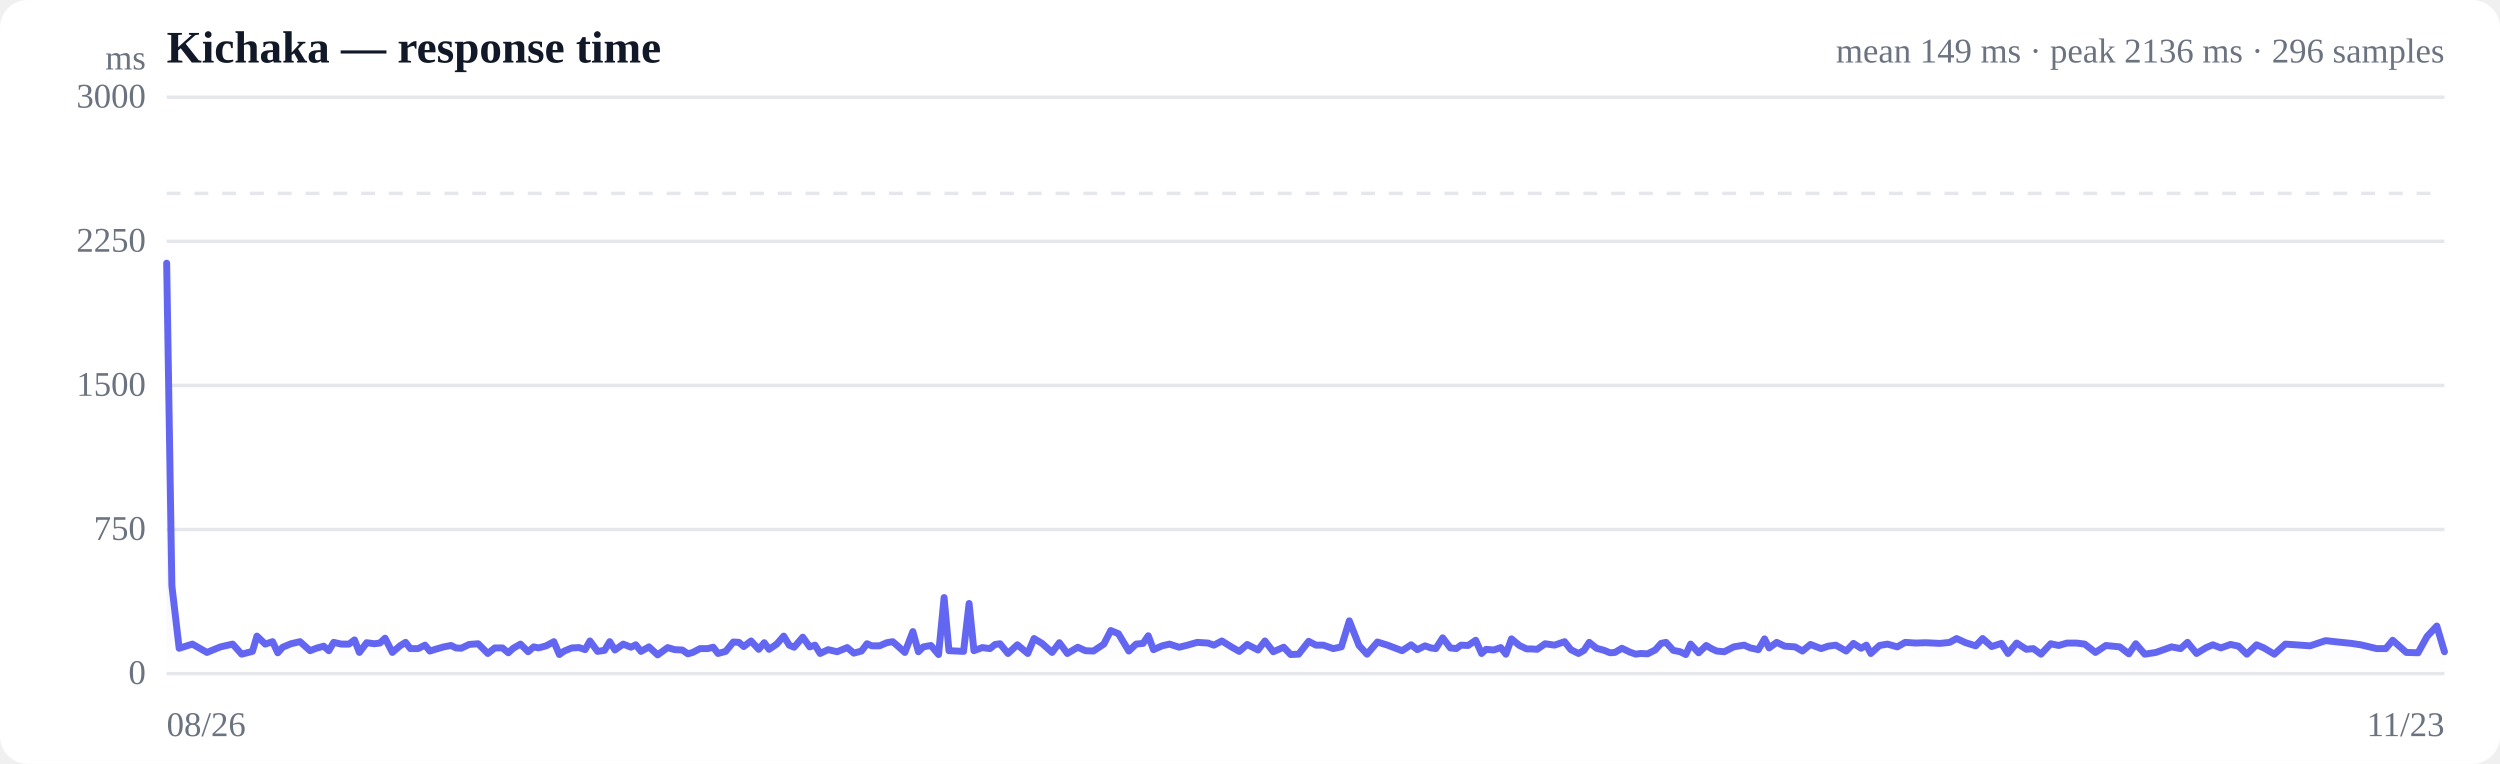
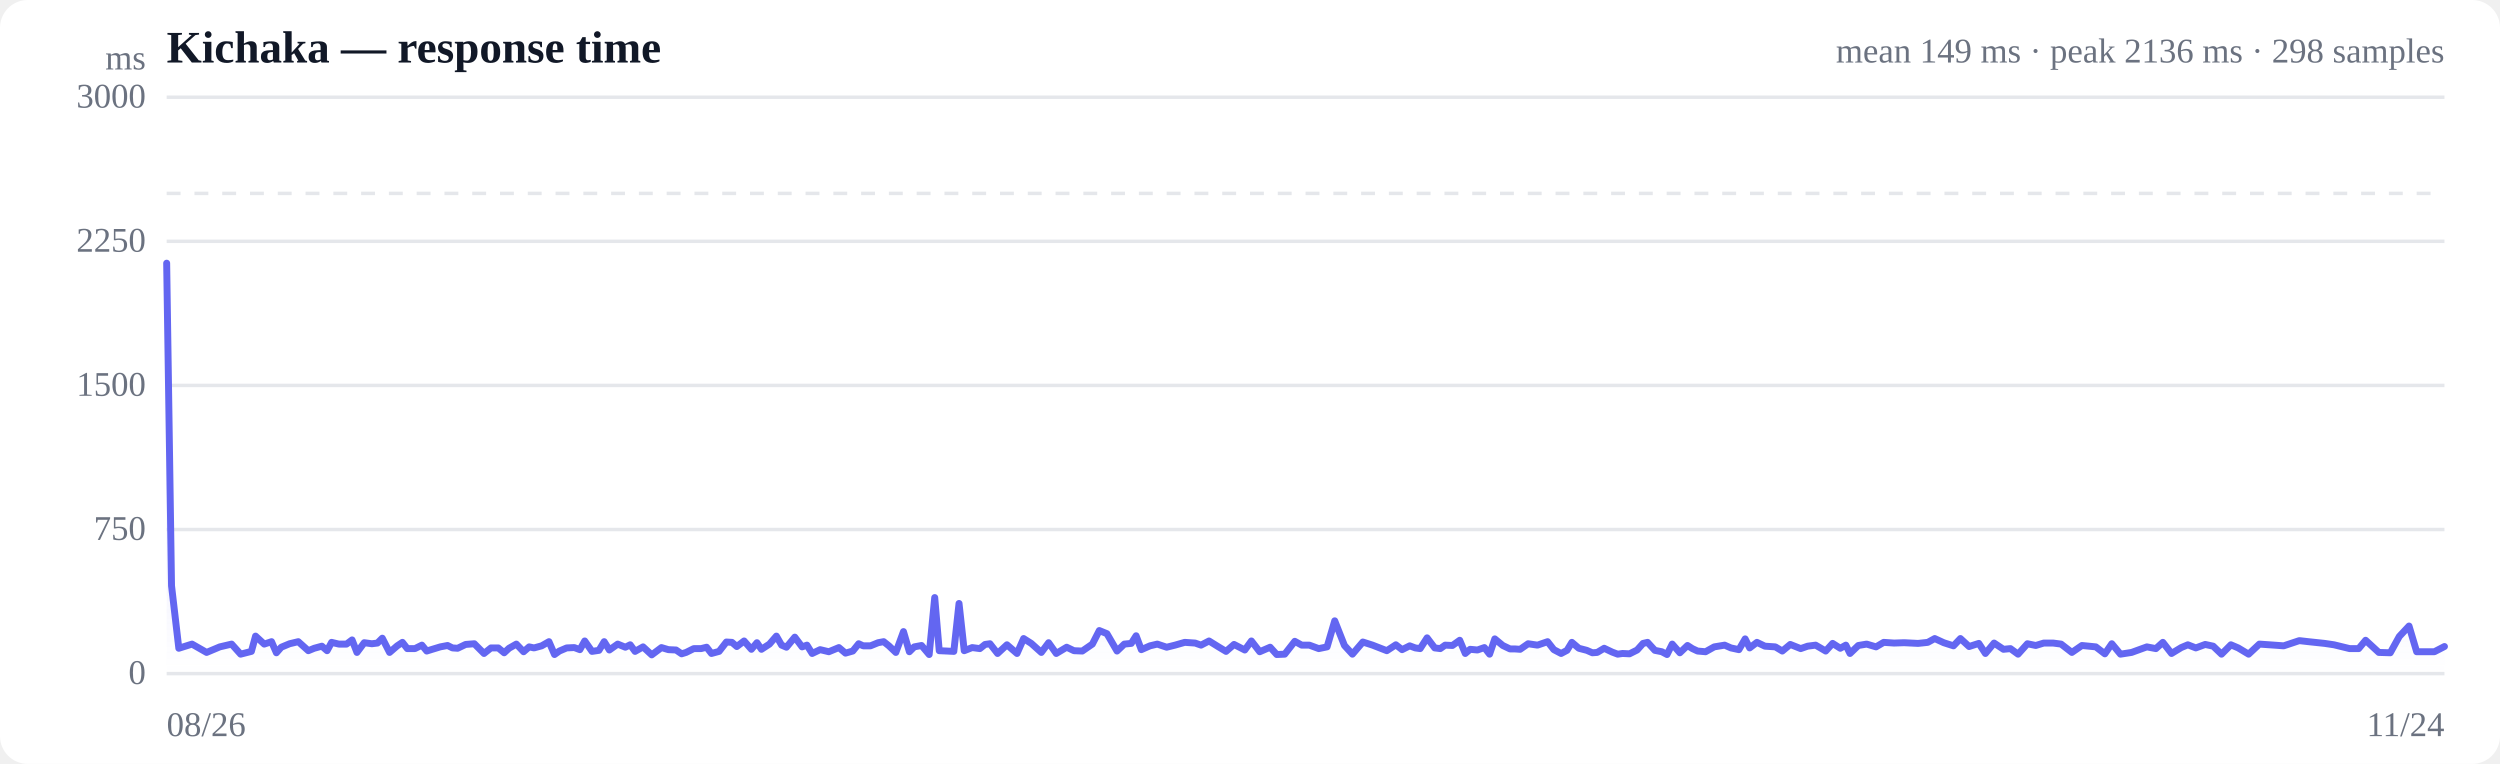
<svg xmlns="http://www.w3.org/2000/svg" viewBox="0 0 720 220" width="720" height="220" role="img" aria-label="Response time over time">
  <style>
  :root { color-scheme: light dark; }
  .bg { fill: #ffffff; }
  .grid { stroke: #e5e7eb; stroke-width: 1; }
  .axis { fill: #6b7280; font-size: 10px; }
  .title { fill: #111827; font-size: 13px; font-weight: 600; }
  .sub { fill: #6b7280; font-size: 10px; }
  .line { stroke: #6366f1; stroke-width: 2; fill: none; stroke-linejoin: round; stroke-linecap: round; }
  .area { fill: url(#fade); }
  .dot-degraded { fill: #f59e0b; }
  .dot-down { fill: #ef4444; }
  .empty { fill: #9ca3af; font-size: 12px; }
  @media (prefers-color-scheme: dark) {
    .bg { fill: #0b0f19; }
    .grid { stroke: #1f2937; }
    .axis, .sub { fill: #9ca3af; }
    .title { fill: #f3f4f6; }
    .line { stroke: #818cf8; }
  }
</style>
  <defs>
    <linearGradient id="fade" x1="0" y1="0" x2="0" y2="1">
      <stop offset="0%" stop-color="#6366f1" stop-opacity="0.28" />
      <stop offset="100%" stop-color="#6366f1" stop-opacity="0" />
    </linearGradient>
  </defs>
  <rect class="bg" width="720" height="220" rx="8" />
  <text class="title" x="48" y="18">Kichaka — response time</text>
-   <text class="sub" x="704" y="18" text-anchor="end">mean 149 ms · peak 2136 ms · 296 samples</text>
+   <text class="sub" x="704" y="18" text-anchor="end">mean 149 ms · peak 2136 ms · 298 samples</text>
  <line class="grid" x1="48" y1="194.0" x2="704" y2="194.0" />
  <text class="axis" x="42" y="197" text-anchor="end">0</text>
  <line class="grid" x1="48" y1="152.5" x2="704" y2="152.5" />
  <text class="axis" x="42" y="155.5" text-anchor="end">750</text>
  <line class="grid" x1="48" y1="111.0" x2="704" y2="111.0" />
  <text class="axis" x="42" y="114" text-anchor="end">1500</text>
  <line class="grid" x1="48" y1="69.5" x2="704" y2="69.5" />
  <text class="axis" x="42" y="72.5" text-anchor="end">2250</text>
  <line class="grid" x1="48" y1="28.0" x2="704" y2="28.0" />
  <text class="axis" x="42" y="31" text-anchor="end">3000</text>
  <line class="grid" stroke-dasharray="4 4" x1="48" y1="55.7" x2="704" y2="55.7" />
-   <path class="area" d="M48.0,75.8 L48.0,75.8 L49.5,168.7 L51.6,186.7 L55.4,185.5 L59.6,187.9 L63.5,186.3 L67.0,185.5 L69.6,188.4 L72.7,187.6 L74.0,183.2 L76.4,185.5 L78.5,184.8 L80.0,188.0 L81.4,186.4 L83.8,185.4 L86.4,184.8 L89.3,187.4 L91.1,186.7 L93.2,186.1 L94.7,187.4 L96.1,185.0 L98.3,185.5 L100.5,185.5 L102.1,184.3 L103.5,187.9 L105.6,185.1 L107.8,185.4 L109.4,185.2 L110.9,183.8 L113.0,187.9 L115.2,186.0 L116.8,185.0 L118.2,186.8 L120.4,186.8 L122.4,185.8 L123.8,187.5 L125.4,187.0 L127.8,186.3 L129.9,185.9 L131.3,186.6 L132.8,186.7 L135.1,185.6 L137.7,185.4 L140.5,188.2 L142.5,186.6 L144.7,186.6 L146.4,188.0 L147.8,186.7 L149.9,185.5 L152.1,187.7 L153.7,186.3 L155.1,186.6 L157.3,186.0 L159.5,184.8 L161.1,188.5 L162.5,187.5 L164.7,186.6 L166.8,186.5 L168.5,187.1 L169.9,184.6 L172.1,187.6 L174.1,187.3 L175.6,184.8 L177.1,187.2 L179.5,185.5 L181.7,186.4 L183.1,185.7 L184.6,187.6 L186.9,186.3 L189.4,188.6 L192.3,186.5 L194.3,187.1 L196.5,187.2 L198.1,188.3 L199.5,187.9 L201.6,186.8 L203.8,186.8 L205.4,186.4 L206.8,188.2 L209.0,187.6 L211.2,184.9 L212.8,185.0 L214.2,186.2 L216.3,184.6 L218.5,187.0 L220.1,185.1 L221.5,187.0 L223.7,185.5 L225.7,183.2 L227.3,185.8 L228.7,186.4 L231.2,183.5 L233.2,186.3 L234.7,185.8 L236.2,188.2 L238.5,187.1 L241.1,187.7 L244.0,186.5 L245.9,188.1 L248.1,187.5 L249.7,185.4 L251.1,186.0 L253.3,186.0 L255.4,185.1 L257.1,184.8 L258.5,186.0 L260.6,187.9 L262.9,181.9 L264.5,187.7 L265.9,186.3 L268.1,185.9 L270.3,188.5 L271.9,172.1 L273.3,187.4 L275.5,187.5 L277.5,187.6 L279.1,173.8 L280.5,187.4 L282.9,186.5 L285.1,186.8 L286.6,185.6 L288.0,185.4 L290.3,188.2 L293.0,185.7 L296.0,188.2 L297.8,183.9 L300.1,185.3 L303.0,187.9 L305.1,185.1 L307.4,188.2 L310.4,186.4 L312.6,187.4 L314.9,187.5 L317.9,185.5 L319.9,181.6 L322.1,182.5 L325.1,187.5 L327.2,185.5 L329.2,185.3 L330.7,183.1 L332.2,187.1 L334.7,186.0 L336.8,185.5 L339.6,186.4 L342.0,185.8 L344.8,185.0 L347.9,185.2 L349.6,185.8 L351.9,184.6 L354.8,186.4 L356.9,187.6 L359.2,185.6 L362.3,187.2 L364.3,184.6 L366.7,187.7 L369.7,186.4 L371.7,188.5 L374.0,188.4 L376.9,184.7 L379.0,185.8 L381.1,185.8 L384.0,186.8 L386.3,186.3 L388.6,178.8 L391.4,185.9 L393.7,188.4 L396.7,184.9 L399.6,185.8 L403.8,187.4 L406.4,185.7 L408.2,187.1 L410.4,186.0 L412.1,186.6 L413.5,186.8 L415.5,183.7 L417.7,186.6 L419.4,186.8 L420.8,185.8 L422.8,185.9 L425.0,184.4 L426.7,188.2 L428.0,187.0 L430.2,187.2 L432.2,186.5 L433.7,188.4 L435.3,184.0 L437.6,185.9 L439.7,186.9 L441.2,186.9 L442.7,187.0 L445.0,185.4 L447.7,185.8 L450.6,184.8 L452.4,187.1 L454.6,188.2 L456.2,187.3 L457.7,185.0 L459.8,186.7 L462.0,187.3 L463.7,188.0 L465.1,187.9 L467.1,186.7 L469.4,187.8 L471.1,188.4 L472.5,188.2 L474.5,188.3 L476.7,187.2 L478.4,185.3 L479.8,185.0 L481.9,187.3 L483.9,187.7 L485.5,188.5 L486.9,185.5 L489.2,188.0 L491.4,185.9 L492.9,186.8 L494.4,187.5 L496.6,187.7 L499.3,186.3 L502.3,185.8 L504.1,186.6 L506.4,187.1 L508.2,184.0 L509.5,186.6 L511.7,185.0 L514.0,186.1 L517.0,186.3 L519.1,187.5 L521.4,185.6 L524.5,186.8 L526.5,186.1 L528.7,185.8 L531.7,187.5 L533.8,185.3 L536.0,186.7 L537.5,185.8 L538.8,188.2 L541.3,185.9 L543.6,185.5 L546.4,186.3 L548.7,185.0 L551.7,185.2 L554.6,185.1 L558.7,185.3 L561.5,185.0 L563.5,183.9 L566.1,185.1 L569.0,186.0 L571.0,183.9 L573.6,186.2 L576.4,185.3 L578.3,188.2 L580.8,185.2 L583.6,187.0 L585.6,186.8 L587.8,188.4 L590.6,185.4 L592.9,185.9 L595.3,185.2 L598.0,185.2 L600.4,185.5 L603.5,187.9 L606.5,185.9 L610.5,186.3 L613.1,188.3 L615.1,185.4 L617.7,188.4 L620.9,187.9 L625.4,186.3 L628.0,186.8 L630.0,185.0 L632.6,188.2 L635.4,186.5 L637.3,185.7 L639.6,186.6 L642.4,185.6 L644.7,186.1 L647.1,188.4 L649.9,185.7 L652.0,186.6 L655.0,188.4 L658.2,185.5 L662.5,185.8 L665.3,186.0 L669.8,184.5 L672.4,184.8 L677.2,185.3 L679.9,185.7 L684.5,186.8 L687.1,186.8 L689.1,184.4 L693.0,187.9 L696.4,188.0 L699.0,183.3 L701.8,180.3 L704.0,187.7 L704.0,194.0 L48.0,194.0 Z" />
-   <path class="line" d="M48.0,75.8 L49.5,168.7 L51.6,186.7 L55.4,185.5 L59.6,187.9 L63.5,186.3 L67.0,185.5 L69.6,188.4 L72.7,187.6 L74.0,183.2 L76.4,185.5 L78.5,184.8 L80.0,188.0 L81.4,186.4 L83.8,185.4 L86.4,184.8 L89.3,187.4 L91.1,186.7 L93.2,186.1 L94.7,187.4 L96.1,185.0 L98.3,185.5 L100.5,185.5 L102.1,184.3 L103.5,187.9 L105.6,185.1 L107.8,185.4 L109.4,185.2 L110.9,183.8 L113.0,187.9 L115.2,186.0 L116.8,185.0 L118.2,186.8 L120.4,186.8 L122.4,185.8 L123.8,187.5 L125.4,187.0 L127.8,186.3 L129.9,185.9 L131.3,186.6 L132.8,186.7 L135.1,185.6 L137.7,185.4 L140.5,188.2 L142.5,186.6 L144.7,186.6 L146.4,188.0 L147.8,186.7 L149.9,185.5 L152.1,187.7 L153.7,186.3 L155.1,186.6 L157.3,186.0 L159.5,184.8 L161.1,188.5 L162.5,187.5 L164.7,186.6 L166.8,186.5 L168.5,187.1 L169.9,184.6 L172.1,187.6 L174.1,187.3 L175.6,184.8 L177.1,187.2 L179.5,185.5 L181.7,186.4 L183.1,185.7 L184.6,187.6 L186.9,186.3 L189.4,188.6 L192.3,186.5 L194.3,187.1 L196.5,187.2 L198.1,188.3 L199.5,187.9 L201.6,186.8 L203.8,186.8 L205.4,186.4 L206.8,188.2 L209.0,187.6 L211.2,184.9 L212.8,185.0 L214.2,186.2 L216.3,184.6 L218.5,187.0 L220.1,185.1 L221.5,187.0 L223.7,185.5 L225.7,183.2 L227.3,185.8 L228.7,186.4 L231.2,183.5 L233.2,186.3 L234.7,185.8 L236.2,188.2 L238.5,187.1 L241.1,187.7 L244.0,186.5 L245.9,188.1 L248.1,187.5 L249.7,185.4 L251.1,186.0 L253.3,186.0 L255.4,185.1 L257.1,184.8 L258.5,186.0 L260.6,187.9 L262.9,181.9 L264.5,187.7 L265.9,186.3 L268.1,185.9 L270.3,188.5 L271.9,172.1 L273.3,187.4 L275.5,187.5 L277.5,187.6 L279.1,173.8 L280.5,187.4 L282.9,186.5 L285.1,186.8 L286.6,185.6 L288.0,185.4 L290.3,188.2 L293.0,185.7 L296.0,188.2 L297.8,183.9 L300.1,185.3 L303.0,187.9 L305.1,185.1 L307.4,188.2 L310.4,186.4 L312.6,187.4 L314.9,187.5 L317.9,185.5 L319.9,181.6 L322.1,182.5 L325.1,187.5 L327.2,185.5 L329.2,185.3 L330.7,183.1 L332.2,187.1 L334.7,186.0 L336.8,185.5 L339.6,186.4 L342.0,185.8 L344.8,185.0 L347.9,185.2 L349.6,185.8 L351.9,184.6 L354.8,186.4 L356.9,187.6 L359.2,185.6 L362.3,187.2 L364.3,184.6 L366.7,187.7 L369.7,186.4 L371.7,188.5 L374.0,188.4 L376.9,184.7 L379.0,185.8 L381.1,185.8 L384.0,186.8 L386.3,186.3 L388.6,178.8 L391.4,185.9 L393.7,188.4 L396.7,184.9 L399.6,185.8 L403.8,187.4 L406.4,185.7 L408.2,187.1 L410.4,186.0 L412.1,186.6 L413.5,186.8 L415.5,183.7 L417.7,186.6 L419.4,186.8 L420.8,185.8 L422.8,185.9 L425.0,184.4 L426.7,188.2 L428.0,187.0 L430.2,187.2 L432.2,186.5 L433.7,188.4 L435.3,184.0 L437.6,185.9 L439.7,186.9 L441.2,186.9 L442.7,187.0 L445.0,185.4 L447.7,185.8 L450.6,184.8 L452.4,187.1 L454.6,188.2 L456.2,187.3 L457.7,185.0 L459.8,186.7 L462.0,187.3 L463.7,188.0 L465.1,187.9 L467.1,186.7 L469.4,187.8 L471.1,188.4 L472.5,188.2 L474.5,188.3 L476.7,187.2 L478.4,185.3 L479.8,185.0 L481.9,187.3 L483.9,187.7 L485.5,188.5 L486.9,185.5 L489.2,188.0 L491.4,185.9 L492.9,186.8 L494.4,187.5 L496.6,187.7 L499.3,186.3 L502.3,185.8 L504.1,186.6 L506.4,187.1 L508.2,184.0 L509.5,186.6 L511.7,185.0 L514.0,186.1 L517.0,186.3 L519.1,187.5 L521.4,185.6 L524.5,186.8 L526.5,186.1 L528.7,185.8 L531.7,187.5 L533.8,185.3 L536.0,186.7 L537.5,185.8 L538.8,188.2 L541.3,185.9 L543.6,185.5 L546.4,186.3 L548.7,185.0 L551.7,185.2 L554.6,185.1 L558.7,185.3 L561.5,185.0 L563.5,183.9 L566.1,185.1 L569.0,186.0 L571.0,183.9 L573.6,186.2 L576.4,185.3 L578.3,188.2 L580.8,185.2 L583.6,187.0 L585.6,186.8 L587.8,188.4 L590.6,185.4 L592.9,185.9 L595.3,185.2 L598.0,185.2 L600.4,185.5 L603.5,187.9 L606.5,185.9 L610.5,186.3 L613.1,188.3 L615.1,185.4 L617.7,188.4 L620.9,187.9 L625.4,186.3 L628.0,186.8 L630.0,185.0 L632.6,188.2 L635.4,186.5 L637.3,185.7 L639.6,186.6 L642.4,185.6 L644.7,186.1 L647.1,188.4 L649.9,185.7 L652.0,186.6 L655.0,188.4 L658.2,185.5 L662.5,185.8 L665.3,186.0 L669.8,184.5 L672.4,184.8 L677.2,185.3 L679.9,185.7 L684.5,186.8 L687.1,186.8 L689.1,184.4 L693.0,187.9 L696.4,188.0 L699.0,183.3 L701.8,180.3 L704.0,187.7" />
+   <path class="area" d="M48.0,75.8 L48.0,75.8 L49.4,168.7 L51.5,186.7 L55.3,185.5 L59.5,187.9 L63.3,186.3 L66.7,185.5 L69.3,188.4 L72.4,187.6 L73.6,183.2 L76.1,185.5 L78.2,184.8 L79.6,188.0 L81.0,186.4 L83.4,185.4 L85.9,184.8 L88.8,187.4 L90.5,186.7 L92.7,186.1 L94.2,187.4 L95.5,185.0 L97.6,185.5 L99.8,185.5 L101.4,184.3 L102.8,187.9 L104.9,185.1 L107.1,185.4 L108.7,185.2 L110.1,183.8 L112.2,187.9 L114.4,186.0 L115.9,185.0 L117.3,186.8 L119.5,186.8 L121.5,185.8 L122.9,187.5 L124.5,187.0 L126.8,186.3 L128.9,185.9 L130.3,186.6 L131.8,186.7 L134.1,185.6 L136.6,185.4 L139.4,188.2 L141.4,186.6 L143.5,186.6 L145.2,188.0 L146.6,186.7 L148.7,185.5 L150.8,187.7 L152.4,186.3 L153.8,186.6 L156.0,186.0 L158.1,184.8 L159.7,188.5 L161.1,187.5 L163.2,186.6 L165.4,186.5 L167.0,187.1 L168.4,184.6 L170.5,187.6 L172.5,187.3 L174.0,184.8 L175.5,187.2 L177.9,185.5 L180.1,186.4 L181.5,185.7 L182.9,187.6 L185.2,186.3 L187.7,188.6 L190.5,186.5 L192.5,187.1 L194.7,187.2 L196.3,188.3 L197.6,187.9 L199.8,186.8 L201.9,186.8 L203.5,186.4 L204.9,188.2 L207.1,187.6 L209.2,184.9 L210.8,185.0 L212.2,186.2 L214.3,184.6 L216.4,187.0 L218.0,185.1 L219.3,187.0 L221.6,185.5 L223.6,183.2 L225.1,185.8 L226.5,186.4 L228.9,183.5 L231.0,186.3 L232.4,185.8 L233.9,188.2 L236.2,187.1 L238.7,187.7 L241.6,186.5 L243.5,188.1 L245.6,187.5 L247.3,185.4 L248.6,186.0 L250.7,186.0 L252.9,185.1 L254.5,184.8 L256.0,186.0 L258.0,187.9 L260.2,181.9 L261.9,187.7 L263.3,186.3 L265.4,185.9 L267.6,188.5 L269.2,172.1 L270.5,187.4 L272.7,187.5 L274.7,187.6 L276.2,173.8 L277.7,187.4 L280.0,186.5 L282.2,186.8 L283.7,185.6 L285.1,185.4 L287.3,188.2 L290.0,185.7 L292.9,188.2 L294.8,183.9 L297.0,185.3 L299.9,187.9 L302.0,185.1 L304.2,188.2 L307.2,186.4 L309.3,187.4 L311.7,187.5 L314.6,185.5 L316.6,181.6 L318.8,182.5 L321.7,187.5 L323.8,185.5 L325.8,185.3 L327.2,183.1 L328.7,187.1 L331.2,186.0 L333.3,185.5 L336.0,186.4 L338.4,185.8 L341.2,185.0 L344.2,185.2 L345.9,185.8 L348.2,184.6 L351.1,186.4 L353.1,187.6 L355.4,185.6 L358.5,187.2 L360.4,184.6 L362.8,187.7 L365.8,186.4 L367.7,188.5 L370.0,188.4 L372.9,184.7 L374.9,185.8 L377.1,185.8 L379.8,186.8 L382.2,186.3 L384.4,178.8 L387.2,185.9 L389.5,188.4 L392.5,184.9 L395.3,185.8 L399.4,187.4 L402.0,185.7 L403.8,187.1 L406.0,186.0 L407.6,186.6 L409.0,186.8 L411.0,183.7 L413.2,186.6 L414.8,186.8 L416.2,185.8 L418.3,185.9 L420.4,184.4 L422.0,188.2 L423.4,187.0 L425.5,187.2 L427.5,186.5 L429.0,188.4 L430.5,184.0 L432.8,185.9 L434.9,186.9 L436.4,186.9 L437.8,187.0 L440.1,185.4 L442.8,185.8 L445.7,184.8 L447.5,187.1 L449.6,188.2 L451.3,187.3 L452.7,185.0 L454.7,186.7 L457.0,187.3 L458.6,188.0 L460.0,187.9 L462.0,186.7 L464.3,187.8 L465.9,188.4 L467.3,188.2 L469.3,188.3 L471.5,187.2 L473.2,185.3 L474.5,185.0 L476.6,187.3 L478.6,187.7 L480.1,188.5 L481.6,185.5 L483.8,188.0 L486.0,185.9 L487.4,186.8 L488.9,187.5 L491.2,187.7 L493.7,186.3 L496.7,185.8 L498.5,186.6 L500.8,187.1 L502.6,184.0 L503.9,186.6 L506.0,185.0 L508.3,186.1 L511.3,186.3 L513.3,187.5 L515.6,185.6 L518.6,186.8 L520.6,186.1 L522.9,185.8 L525.8,187.5 L527.8,185.3 L530.0,186.7 L531.6,185.8 L532.8,188.2 L535.2,185.9 L537.6,185.5 L540.3,186.3 L542.5,185.0 L545.5,185.2 L548.4,185.1 L552.4,185.3 L555.2,185.0 L557.2,183.9 L559.8,185.1 L562.6,186.0 L564.6,183.9 L567.1,186.2 L569.9,185.3 L571.8,188.2 L574.3,185.2 L577.0,187.0 L579.0,186.8 L581.2,188.4 L583.9,185.4 L586.3,185.9 L588.6,185.2 L591.3,185.2 L593.6,185.5 L596.7,187.9 L599.6,185.9 L603.6,186.3 L606.2,188.3 L608.2,185.4 L610.7,188.4 L613.9,187.9 L618.3,186.3 L620.9,186.8 L622.9,185.0 L625.4,188.2 L628.2,186.5 L630.1,185.7 L632.4,186.6 L635.1,185.6 L637.4,186.1 L639.8,188.4 L642.5,185.7 L644.6,186.6 L647.6,188.4 L650.7,185.5 L655.0,185.8 L657.7,186.0 L662.2,184.5 L664.8,184.8 L669.5,185.3 L672.2,185.7 L676.7,186.8 L679.3,186.8 L681.3,184.4 L685.1,187.9 L688.4,188.0 L691.0,183.3 L693.8,180.3 L696.0,187.7 L701.1,187.7 L704.0,186.2 L704.0,194.0 L48.0,194.0 Z" />
+   <path class="line" d="M48.0,75.8 L49.4,168.7 L51.5,186.7 L55.3,185.5 L59.5,187.9 L63.3,186.3 L66.7,185.5 L69.3,188.4 L72.4,187.6 L73.6,183.2 L76.1,185.5 L78.2,184.8 L79.6,188.0 L81.0,186.4 L83.4,185.4 L85.9,184.8 L88.8,187.4 L90.5,186.7 L92.7,186.1 L94.2,187.4 L95.5,185.0 L97.6,185.5 L99.8,185.5 L101.4,184.3 L102.8,187.9 L104.9,185.1 L107.1,185.4 L108.7,185.2 L110.1,183.8 L112.2,187.9 L114.4,186.0 L115.9,185.0 L117.3,186.8 L119.5,186.8 L121.5,185.8 L122.9,187.5 L124.5,187.0 L126.8,186.3 L128.9,185.9 L130.3,186.6 L131.8,186.7 L134.1,185.6 L136.6,185.4 L139.4,188.2 L141.4,186.6 L143.5,186.6 L145.2,188.0 L146.6,186.7 L148.7,185.5 L150.8,187.7 L152.4,186.3 L153.8,186.6 L156.0,186.0 L158.1,184.8 L159.7,188.5 L161.1,187.5 L163.2,186.6 L165.4,186.5 L167.0,187.1 L168.4,184.6 L170.5,187.6 L172.5,187.3 L174.0,184.8 L175.5,187.2 L177.9,185.5 L180.1,186.4 L181.5,185.7 L182.9,187.6 L185.2,186.3 L187.7,188.6 L190.5,186.5 L192.5,187.1 L194.7,187.2 L196.3,188.3 L197.6,187.9 L199.8,186.8 L201.9,186.8 L203.5,186.4 L204.9,188.2 L207.1,187.6 L209.2,184.9 L210.8,185.0 L212.2,186.2 L214.3,184.6 L216.4,187.0 L218.0,185.1 L219.3,187.0 L221.6,185.5 L223.6,183.2 L225.1,185.8 L226.5,186.4 L228.9,183.5 L231.0,186.3 L232.4,185.8 L233.9,188.2 L236.2,187.1 L238.7,187.7 L241.6,186.5 L243.5,188.1 L245.6,187.5 L247.3,185.4 L248.6,186.0 L250.7,186.0 L252.9,185.1 L254.5,184.8 L256.0,186.0 L258.0,187.9 L260.2,181.9 L261.9,187.7 L263.3,186.3 L265.4,185.9 L267.6,188.5 L269.2,172.1 L270.5,187.4 L272.7,187.5 L274.7,187.6 L276.2,173.8 L277.7,187.4 L280.0,186.5 L282.2,186.8 L283.7,185.6 L285.1,185.4 L287.3,188.2 L290.0,185.7 L292.9,188.2 L294.8,183.9 L297.0,185.3 L299.9,187.9 L302.0,185.1 L304.2,188.2 L307.2,186.4 L309.3,187.4 L311.7,187.5 L314.6,185.5 L316.6,181.6 L318.8,182.5 L321.7,187.5 L323.8,185.5 L325.8,185.3 L327.2,183.1 L328.7,187.1 L331.2,186.0 L333.3,185.5 L336.0,186.4 L338.4,185.8 L341.2,185.0 L344.2,185.2 L345.9,185.8 L348.2,184.6 L351.1,186.4 L353.1,187.6 L355.4,185.6 L358.5,187.2 L360.4,184.6 L362.8,187.7 L365.8,186.4 L367.7,188.5 L370.0,188.4 L372.9,184.7 L374.9,185.8 L377.1,185.8 L379.8,186.8 L382.2,186.3 L384.4,178.8 L387.2,185.9 L389.5,188.4 L392.5,184.9 L395.3,185.8 L399.4,187.4 L402.0,185.7 L403.8,187.1 L406.0,186.0 L407.6,186.6 L409.0,186.8 L411.0,183.7 L413.2,186.6 L414.8,186.8 L416.2,185.8 L418.3,185.9 L420.4,184.4 L422.0,188.2 L423.4,187.0 L425.5,187.2 L427.5,186.5 L429.0,188.4 L430.5,184.0 L432.8,185.9 L434.9,186.9 L436.4,186.9 L437.8,187.0 L440.1,185.4 L442.8,185.8 L445.7,184.8 L447.5,187.1 L449.6,188.2 L451.3,187.3 L452.7,185.0 L454.7,186.7 L457.0,187.3 L458.6,188.0 L460.0,187.9 L462.0,186.7 L464.3,187.8 L465.9,188.4 L467.3,188.2 L469.3,188.3 L471.5,187.2 L473.2,185.3 L474.5,185.0 L476.6,187.3 L478.6,187.7 L480.1,188.5 L481.6,185.5 L483.8,188.0 L486.0,185.9 L487.4,186.8 L488.9,187.5 L491.2,187.7 L493.7,186.3 L496.7,185.8 L498.5,186.6 L500.8,187.1 L502.6,184.0 L503.9,186.6 L506.0,185.0 L508.3,186.1 L511.3,186.3 L513.3,187.5 L515.6,185.6 L518.6,186.8 L520.6,186.1 L522.9,185.8 L525.8,187.5 L527.8,185.3 L530.0,186.7 L531.6,185.8 L532.8,188.2 L535.2,185.9 L537.6,185.5 L540.3,186.3 L542.5,185.0 L545.5,185.2 L548.4,185.1 L552.4,185.3 L555.2,185.0 L557.2,183.9 L559.8,185.1 L562.6,186.0 L564.6,183.9 L567.1,186.2 L569.9,185.3 L571.8,188.2 L574.3,185.2 L577.0,187.0 L579.0,186.8 L581.2,188.4 L583.9,185.4 L586.3,185.9 L588.6,185.2 L591.3,185.2 L593.6,185.5 L596.7,187.9 L599.6,185.9 L603.6,186.3 L606.2,188.3 L608.2,185.4 L610.7,188.4 L613.9,187.9 L618.3,186.3 L620.9,186.8 L622.9,185.0 L625.4,188.2 L628.2,186.5 L630.1,185.7 L632.4,186.6 L635.1,185.6 L637.4,186.1 L639.8,188.4 L642.5,185.7 L644.6,186.6 L647.6,188.4 L650.7,185.5 L655.0,185.8 L657.7,186.0 L662.2,184.5 L664.8,184.8 L669.5,185.3 L672.2,185.7 L676.7,186.8 L679.3,186.8 L681.3,184.4 L685.1,187.9 L688.4,188.0 L691.0,183.3 L693.8,180.3 L696.0,187.7 L701.1,187.7 L704.0,186.2" />
  <text class="axis" x="48" y="212">08/26</text>
-   <text class="axis" x="704" y="212" text-anchor="end">11/23</text>
+   <text class="axis" x="704" y="212" text-anchor="end">11/24</text>
  <text class="axis" x="42" y="20" text-anchor="end">ms</text>
</svg>
